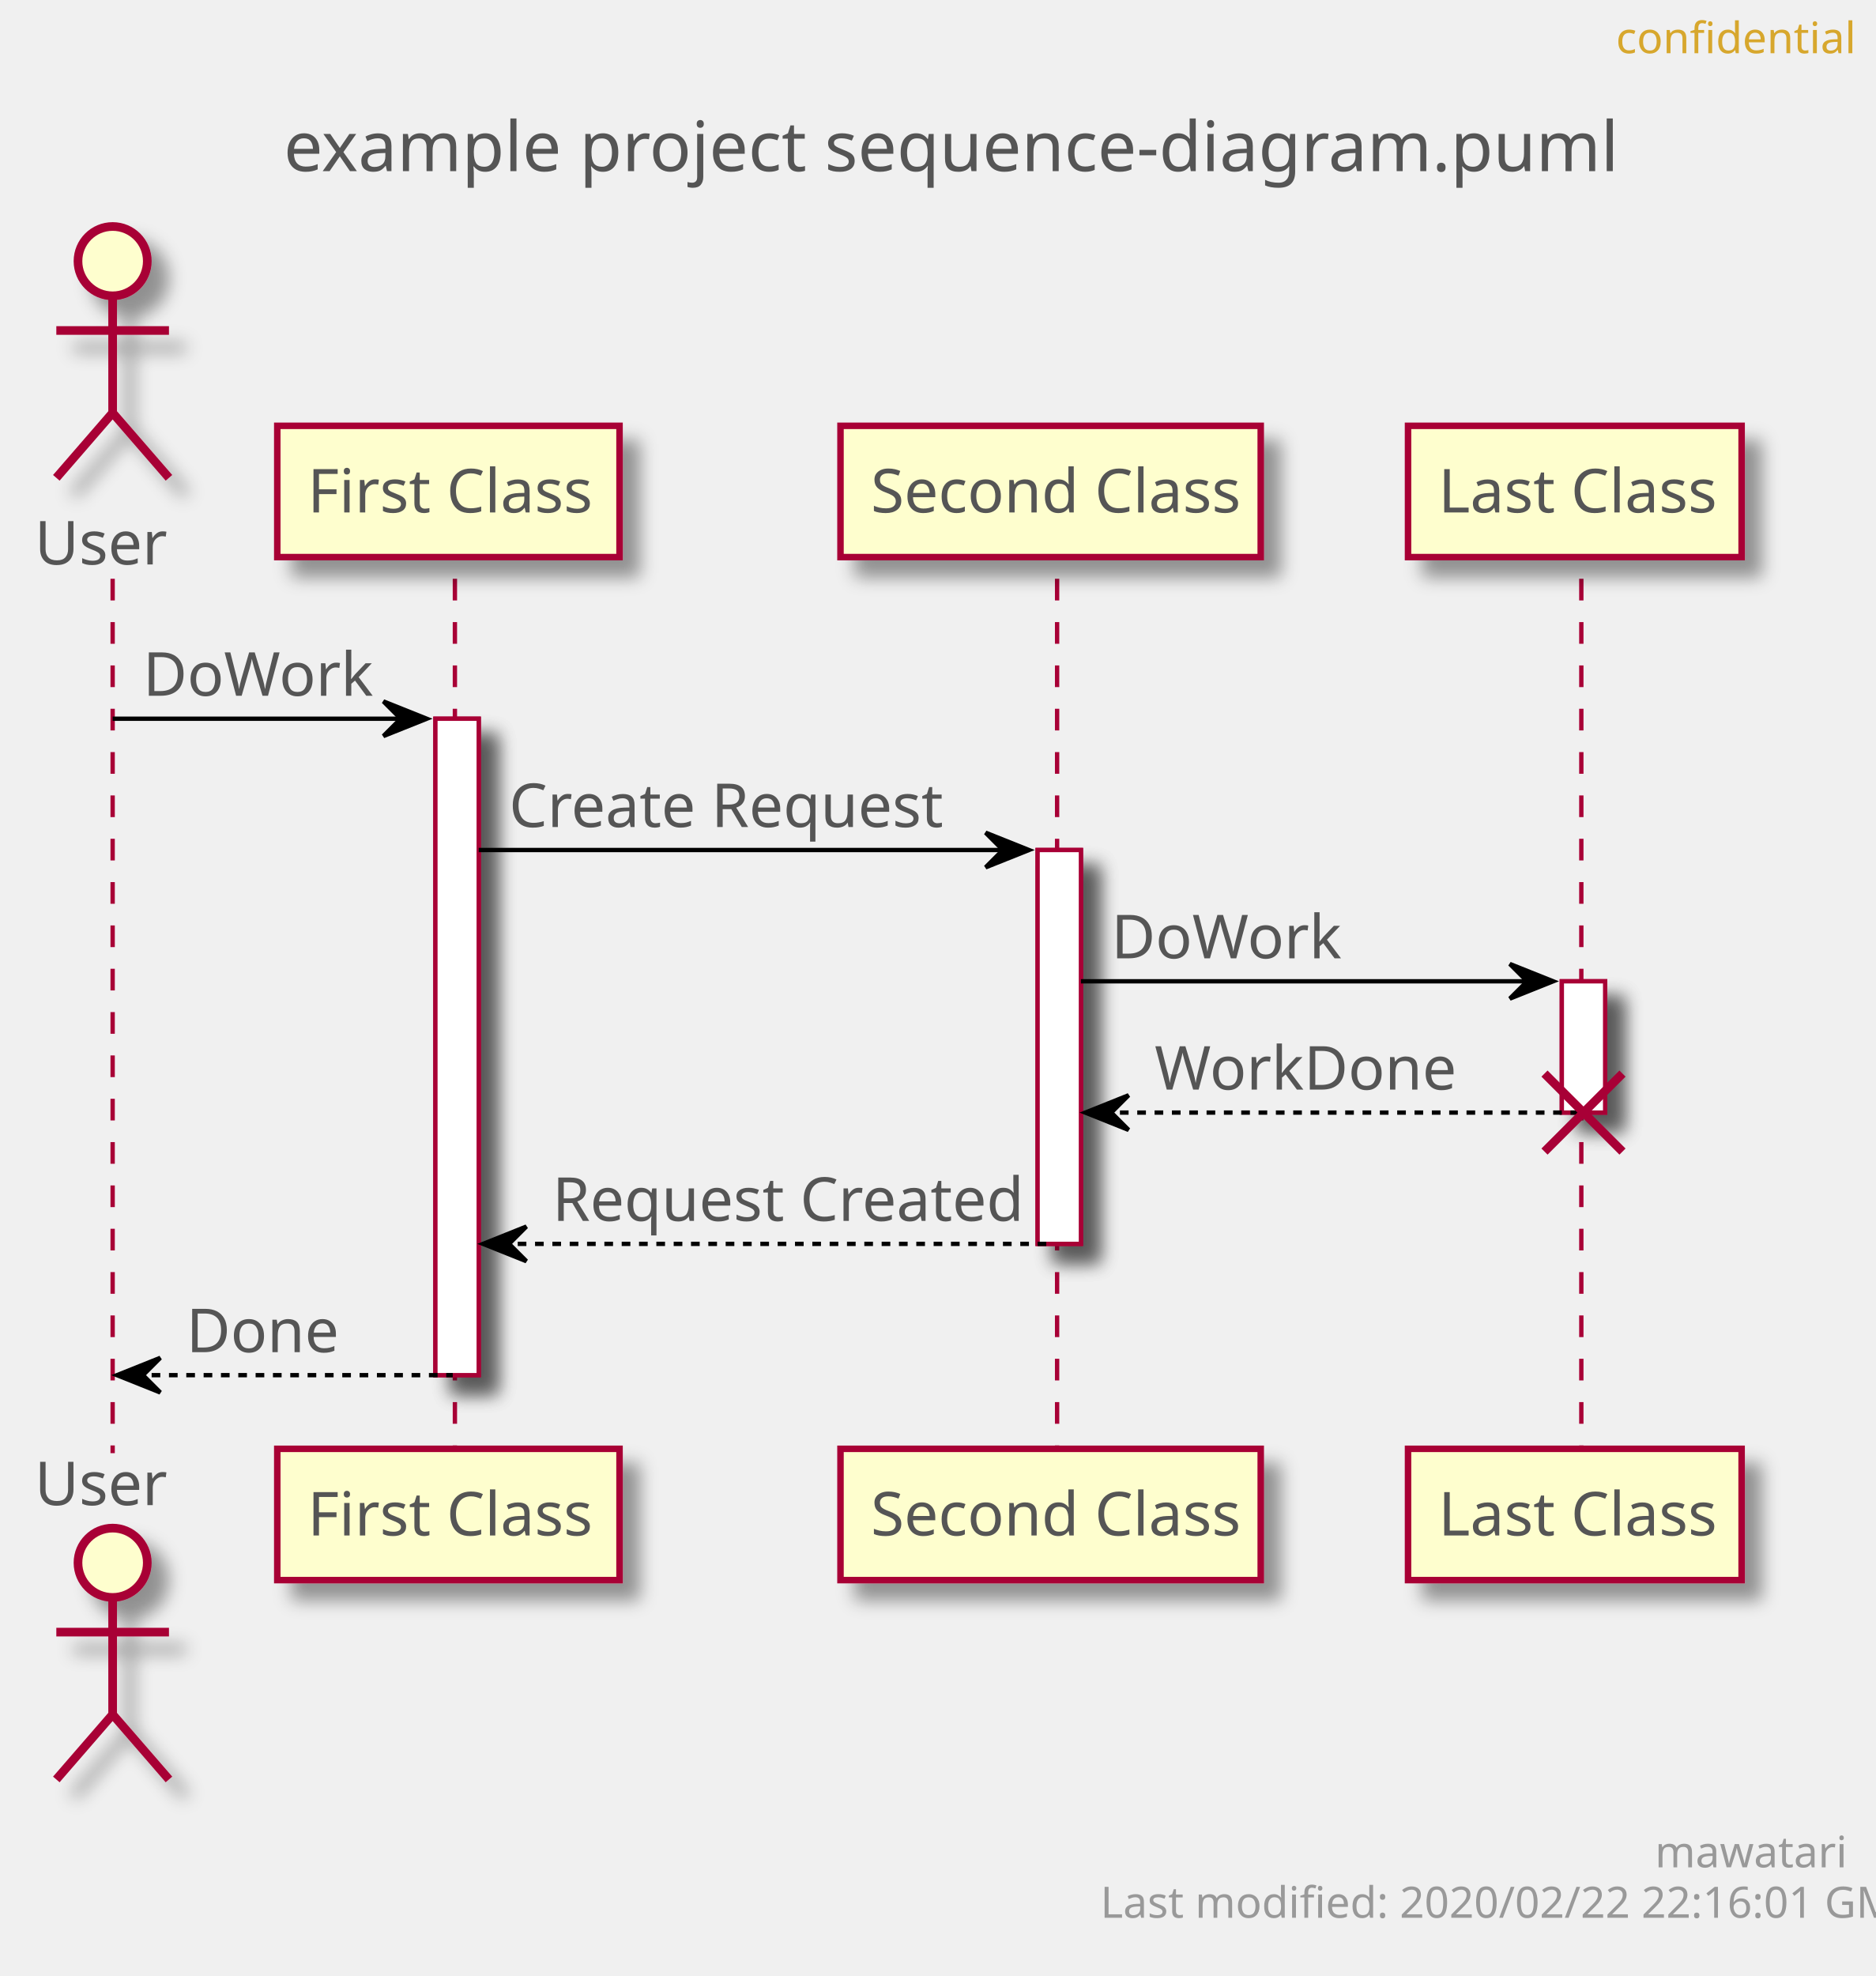
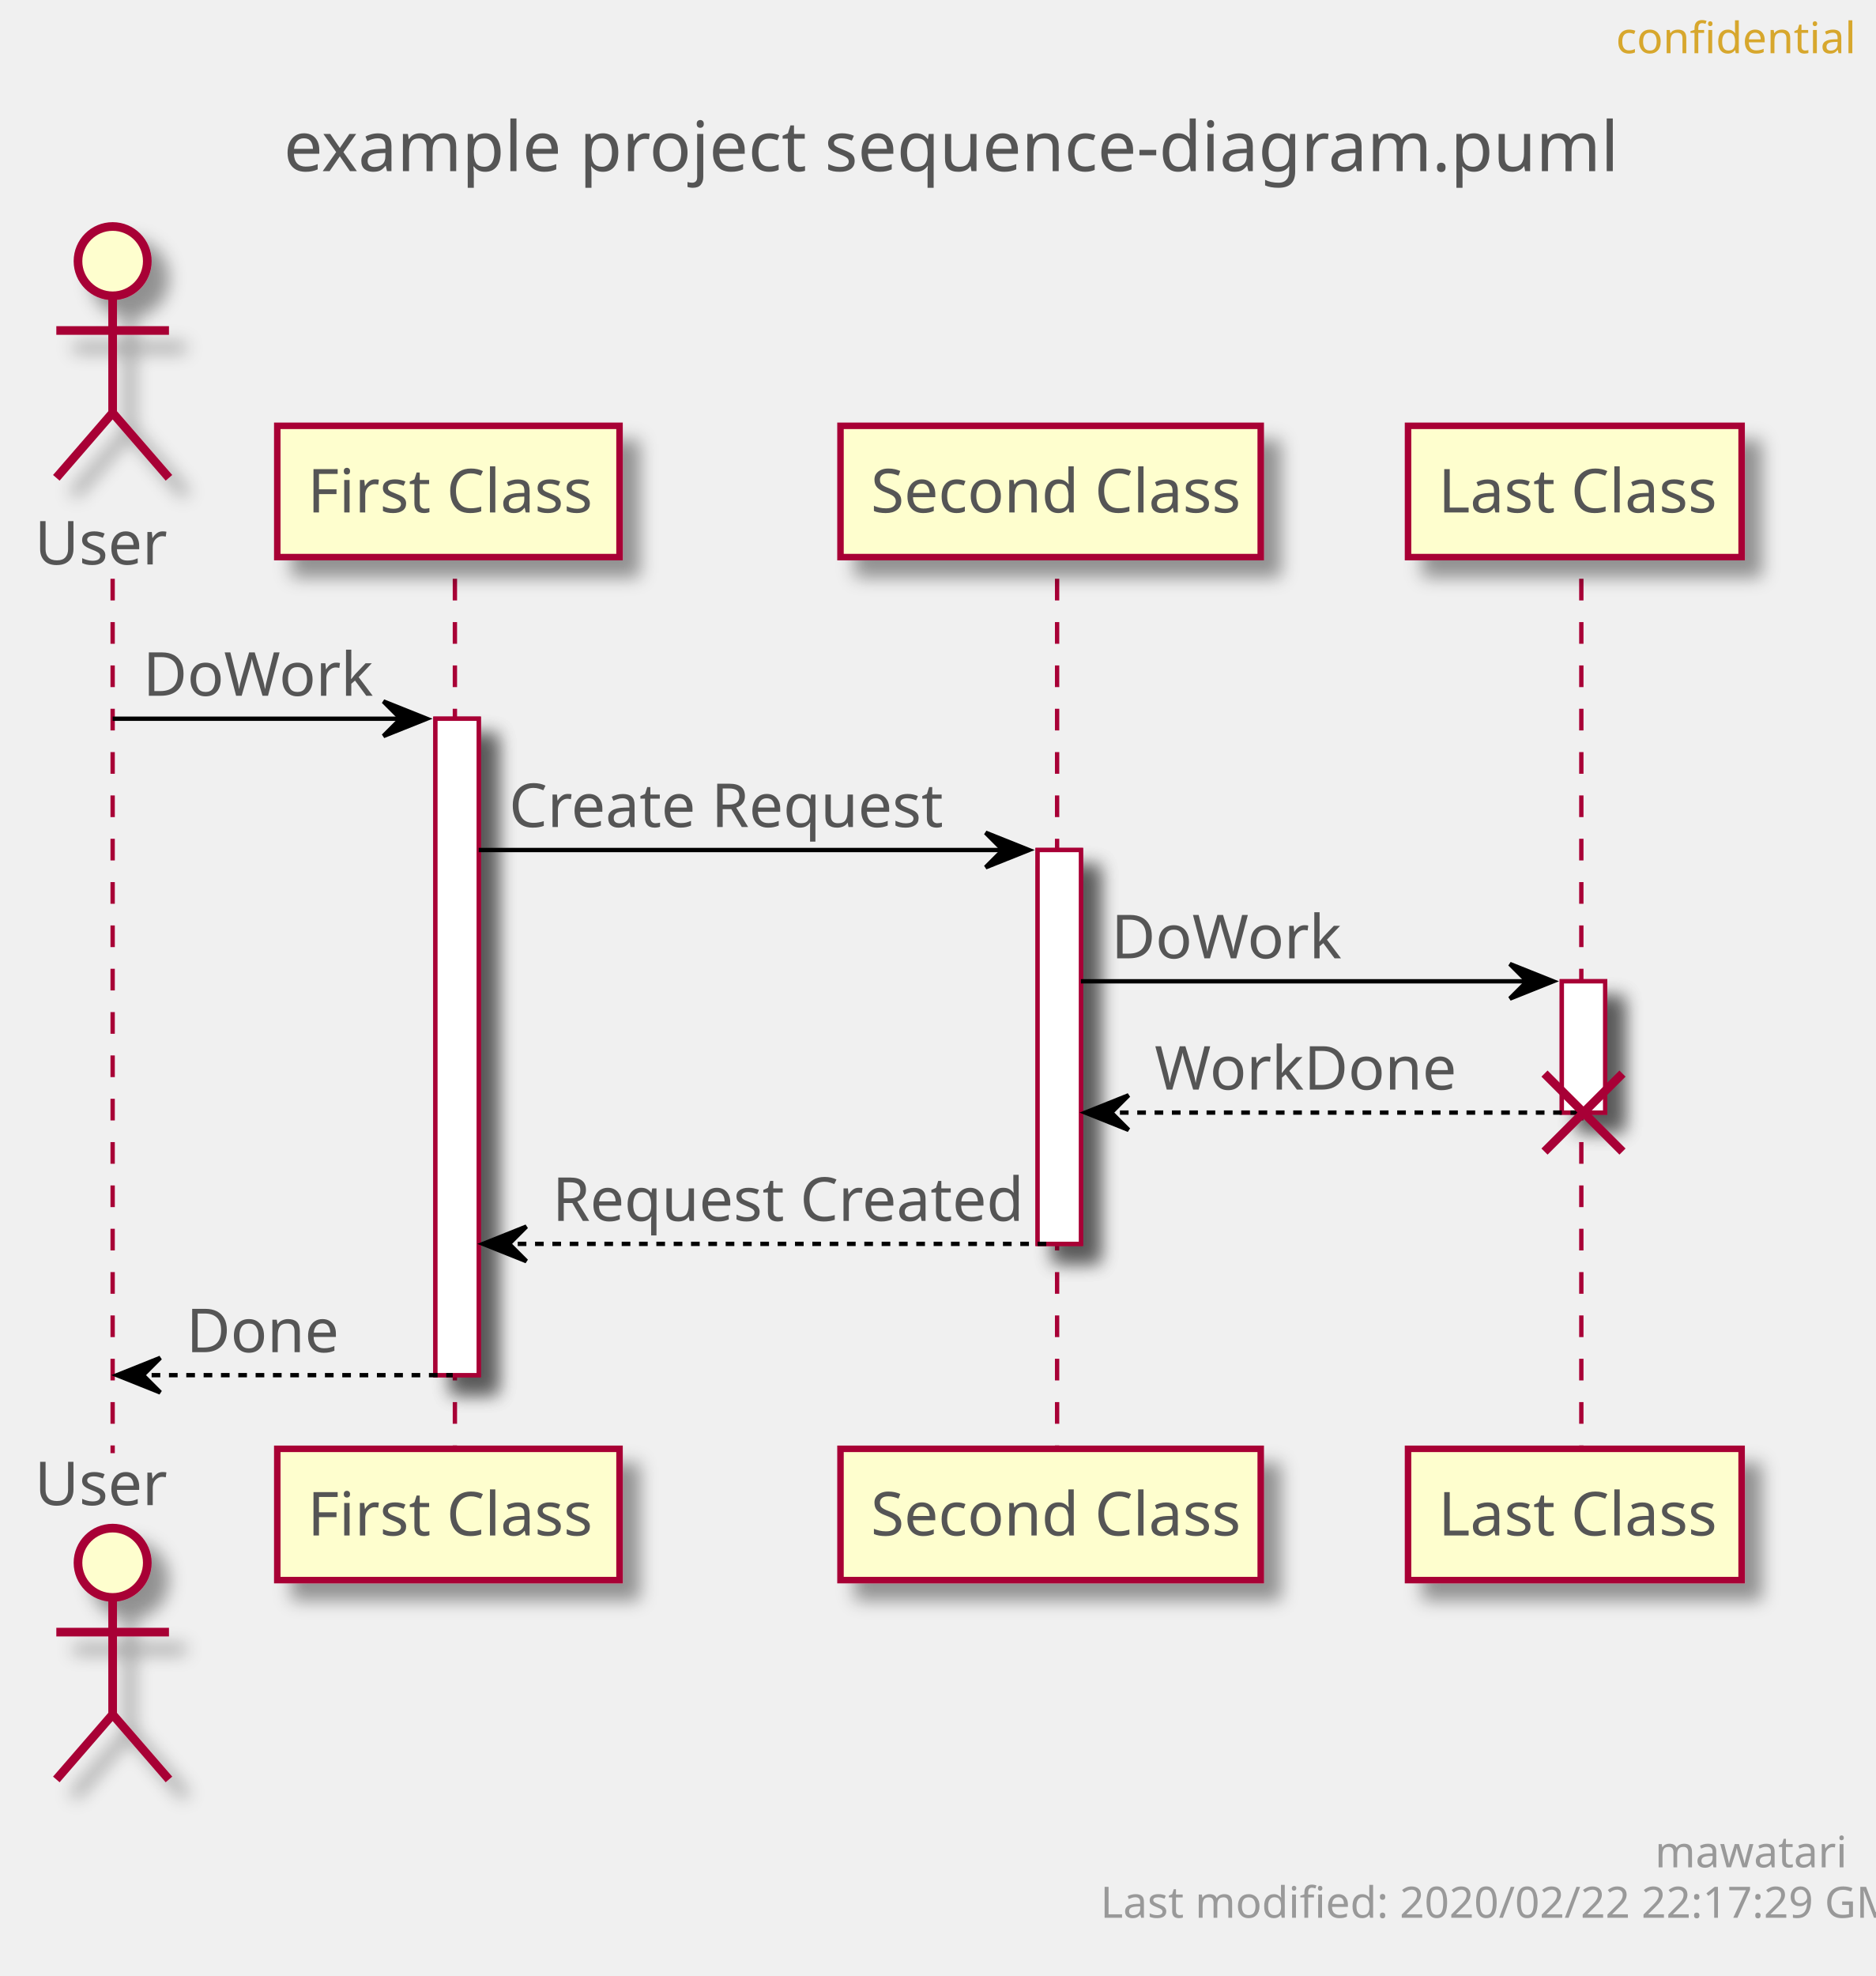
<svg xmlns="http://www.w3.org/2000/svg" contentScriptType="application/ecmascript" contentStyleType="text/css" height="456px" preserveAspectRatio="none" style="width:433px;height:456px;" version="1.1" viewBox="0 0 433 456" width="433px" zoomAndPan="magnify">
  <defs>
-     <filter height="300%" id="f1r5plj4kx7z2z" width="300%" x="-1" y="-1">
+     <filter height="300%" id="fb142ahzy9aqo" width="300%" x="-1" y="-1">
      <feGaussianBlur result="blurOut" stdDeviation="2.0" />
      <feColorMatrix in="blurOut" result="blurOut2" type="matrix" values="0 0 0 0 0 0 0 0 0 0 0 0 0 0 0 0 0 0 .4 0" />
      <feOffset dx="4.0" dy="4.0" in="blurOut2" result="blurOut3" />
      <feBlend in="SourceGraphic" in2="blurOut3" mode="normal" />
    </filter>
  </defs>
  <g>
    <text fill="#555555" font-family="sans-serif" font-size="16" lengthAdjust="spacingAndGlyphs" textLength="293" x="65.5" y="39.492">example project sequence-diagram.puml</text>
-     <rect fill="#FFFFFF" filter="url(#f1r5plj4kx7z2z)" height="151.484" style="stroke: #A80036; stroke-width: 1.0;" width="10" x="100.5" y="165.859" />
-     <rect fill="#FFFFFF" filter="url(#f1r5plj4kx7z2z)" height="90.891" style="stroke: #A80036; stroke-width: 1.0;" width="10" x="239.5" y="196.156" />
-     <rect fill="#FFFFFF" filter="url(#f1r5plj4kx7z2z)" height="30.297" style="stroke: #A80036; stroke-width: 1.0;" width="10" x="360.5" y="226.453" />
+     <rect fill="#FFFFFF" filter="url(#fb142ahzy9aqo)" height="151.484" style="stroke: #A80036; stroke-width: 1.0;" width="10" x="100.5" y="165.859" />
+     <rect fill="#FFFFFF" filter="url(#fb142ahzy9aqo)" height="90.891" style="stroke: #A80036; stroke-width: 1.0;" width="10" x="239.5" y="196.156" />
+     <rect fill="#FFFFFF" filter="url(#fb142ahzy9aqo)" height="30.297" style="stroke: #A80036; stroke-width: 1.0;" width="10" x="360.5" y="226.453" />
    <line style="stroke: #A80036; stroke-width: 1.0; stroke-dasharray: 5.0,5.0;" x1="26" x2="26" y1="133.562" y2="335.344" />
    <line style="stroke: #A80036; stroke-width: 1.0; stroke-dasharray: 5.0,5.0;" x1="105" x2="105" y1="133.562" y2="335.344" />
    <line style="stroke: #A80036; stroke-width: 1.0; stroke-dasharray: 5.0,5.0;" x1="244" x2="244" y1="133.562" y2="335.344" />
    <line style="stroke: #A80036; stroke-width: 1.0; stroke-dasharray: 5.0,5.0;" x1="365" x2="365" y1="133.562" y2="335.344" />
    <text fill="#555555" font-family="sans-serif" font-size="14" lengthAdjust="spacingAndGlyphs" textLength="30" x="8" y="130.261">User</text>
-     <ellipse cx="26" cy="60.266" fill="#FEFECE" filter="url(#f1r5plj4kx7z2z)" rx="8" ry="8" style="stroke: #A80036; stroke-width: 2.0;" />
-     <path d="M26,68.266 L26,95.266 M13,76.266 L39,76.266 M26,95.266 L13,110.266 M26,95.266 L39,110.266 " fill="none" filter="url(#f1r5plj4kx7z2z)" style="stroke: #A80036; stroke-width: 2.0;" />
+     <ellipse cx="26" cy="60.266" fill="#FEFECE" filter="url(#fb142ahzy9aqo)" rx="8" ry="8" style="stroke: #A80036; stroke-width: 2.0;" />
+     <path d="M26,68.266 L26,95.266 M13,76.266 L39,76.266 M26,95.266 L13,110.266 M26,95.266 L39,110.266 " fill="none" filter="url(#fb142ahzy9aqo)" style="stroke: #A80036; stroke-width: 2.0;" />
    <text fill="#555555" font-family="sans-serif" font-size="14" lengthAdjust="spacingAndGlyphs" textLength="30" x="8" y="347.339">User</text>
-     <ellipse cx="26" cy="360.641" fill="#FEFECE" filter="url(#f1r5plj4kx7z2z)" rx="8" ry="8" style="stroke: #A80036; stroke-width: 2.0;" />
-     <path d="M26,368.641 L26,395.641 M13,376.641 L39,376.641 M26,395.641 L13,410.641 M26,395.641 L39,410.641 " fill="none" filter="url(#f1r5plj4kx7z2z)" style="stroke: #A80036; stroke-width: 2.0;" />
-     <rect fill="#FEFECE" filter="url(#f1r5plj4kx7z2z)" height="30.297" style="stroke: #A80036; stroke-width: 1.5;" width="79" x="64" y="98.266" />
+     <ellipse cx="26" cy="360.641" fill="#FEFECE" filter="url(#fb142ahzy9aqo)" rx="8" ry="8" style="stroke: #A80036; stroke-width: 2.0;" />
+     <path d="M26,368.641 L26,395.641 M13,376.641 L39,376.641 M26,395.641 L13,410.641 M26,395.641 L39,410.641 " fill="none" filter="url(#fb142ahzy9aqo)" style="stroke: #A80036; stroke-width: 2.0;" />
+     <rect fill="#FEFECE" filter="url(#fb142ahzy9aqo)" height="30.297" style="stroke: #A80036; stroke-width: 1.5;" width="79" x="64" y="98.266" />
    <text fill="#555555" font-family="sans-serif" font-size="14" lengthAdjust="spacingAndGlyphs" textLength="65" x="71" y="118.261">First Class</text>
-     <rect fill="#FEFECE" filter="url(#f1r5plj4kx7z2z)" height="30.297" style="stroke: #A80036; stroke-width: 1.5;" width="79" x="64" y="334.344" />
+     <rect fill="#FEFECE" filter="url(#fb142ahzy9aqo)" height="30.297" style="stroke: #A80036; stroke-width: 1.5;" width="79" x="64" y="334.344" />
    <text fill="#555555" font-family="sans-serif" font-size="14" lengthAdjust="spacingAndGlyphs" textLength="65" x="71" y="354.339">First Class</text>
-     <rect fill="#FEFECE" filter="url(#f1r5plj4kx7z2z)" height="30.297" style="stroke: #A80036; stroke-width: 1.5;" width="97" x="194" y="98.266" />
+     <rect fill="#FEFECE" filter="url(#fb142ahzy9aqo)" height="30.297" style="stroke: #A80036; stroke-width: 1.5;" width="97" x="194" y="98.266" />
    <text fill="#555555" font-family="sans-serif" font-size="14" lengthAdjust="spacingAndGlyphs" textLength="83" x="201" y="118.261">Second Class</text>
-     <rect fill="#FEFECE" filter="url(#f1r5plj4kx7z2z)" height="30.297" style="stroke: #A80036; stroke-width: 1.5;" width="97" x="194" y="334.344" />
+     <rect fill="#FEFECE" filter="url(#fb142ahzy9aqo)" height="30.297" style="stroke: #A80036; stroke-width: 1.5;" width="97" x="194" y="334.344" />
    <text fill="#555555" font-family="sans-serif" font-size="14" lengthAdjust="spacingAndGlyphs" textLength="83" x="201" y="354.339">Second Class</text>
-     <rect fill="#FEFECE" filter="url(#f1r5plj4kx7z2z)" height="30.297" style="stroke: #A80036; stroke-width: 1.5;" width="77" x="325" y="98.266" />
+     <rect fill="#FEFECE" filter="url(#fb142ahzy9aqo)" height="30.297" style="stroke: #A80036; stroke-width: 1.5;" width="77" x="325" y="98.266" />
    <text fill="#555555" font-family="sans-serif" font-size="14" lengthAdjust="spacingAndGlyphs" textLength="63" x="332" y="118.261">Last Class</text>
-     <rect fill="#FEFECE" filter="url(#f1r5plj4kx7z2z)" height="30.297" style="stroke: #A80036; stroke-width: 1.5;" width="77" x="325" y="334.344" />
+     <rect fill="#FEFECE" filter="url(#fb142ahzy9aqo)" height="30.297" style="stroke: #A80036; stroke-width: 1.5;" width="77" x="325" y="334.344" />
    <text fill="#555555" font-family="sans-serif" font-size="14" lengthAdjust="spacingAndGlyphs" textLength="63" x="332" y="354.339">Last Class</text>
-     <rect fill="#FFFFFF" filter="url(#f1r5plj4kx7z2z)" height="151.484" style="stroke: #A80036; stroke-width: 1.0;" width="10" x="100.5" y="165.859" />
-     <rect fill="#FFFFFF" filter="url(#f1r5plj4kx7z2z)" height="90.891" style="stroke: #A80036; stroke-width: 1.0;" width="10" x="239.5" y="196.156" />
-     <rect fill="#FFFFFF" filter="url(#f1r5plj4kx7z2z)" height="30.297" style="stroke: #A80036; stroke-width: 1.0;" width="10" x="360.5" y="226.453" />
+     <rect fill="#FFFFFF" filter="url(#fb142ahzy9aqo)" height="151.484" style="stroke: #A80036; stroke-width: 1.0;" width="10" x="100.5" y="165.859" />
+     <rect fill="#FFFFFF" filter="url(#fb142ahzy9aqo)" height="90.891" style="stroke: #A80036; stroke-width: 1.0;" width="10" x="239.5" y="196.156" />
+     <rect fill="#FFFFFF" filter="url(#fb142ahzy9aqo)" height="30.297" style="stroke: #A80036; stroke-width: 1.0;" width="10" x="360.5" y="226.453" />
    <polygon fill="#000000" points="88.5,161.859,98.5,165.859,88.5,169.859,92.5,165.859" style="stroke: #000000; stroke-width: 1.0;" />
    <line style="stroke: #000000; stroke-width: 1.0;" x1="26" x2="94.5" y1="165.859" y2="165.859" />
    <text fill="#555555" font-family="sans-serif" font-size="14" lengthAdjust="spacingAndGlyphs" textLength="51" x="33" y="160.558">DoWork</text>
    <polygon fill="#000000" points="227.5,192.156,237.5,196.156,227.5,200.156,231.5,196.156" style="stroke: #000000; stroke-width: 1.0;" />
    <line style="stroke: #000000; stroke-width: 1.0;" x1="110.5" x2="233.5" y1="196.156" y2="196.156" />
    <text fill="#555555" font-family="sans-serif" font-size="14" lengthAdjust="spacingAndGlyphs" textLength="97" x="117.5" y="190.855">Create Request</text>
    <polygon fill="#000000" points="348.5,222.453,358.5,226.453,348.5,230.453,352.5,226.453" style="stroke: #000000; stroke-width: 1.0;" />
    <line style="stroke: #000000; stroke-width: 1.0;" x1="249.5" x2="354.5" y1="226.453" y2="226.453" />
    <text fill="#555555" font-family="sans-serif" font-size="14" lengthAdjust="spacingAndGlyphs" textLength="51" x="256.5" y="221.151">DoWork</text>
    <polygon fill="#000000" points="260.5,252.75,250.5,256.75,260.5,260.75,256.5,256.75" style="stroke: #000000; stroke-width: 1.0;" />
    <line style="stroke: #000000; stroke-width: 1.0; stroke-dasharray: 2.0,2.0;" x1="254.5" x2="364.5" y1="256.75" y2="256.75" />
    <text fill="#555555" font-family="sans-serif" font-size="14" lengthAdjust="spacingAndGlyphs" textLength="67" x="266.5" y="251.448">WorkDone</text>
    <line style="stroke: #A80036; stroke-width: 2.0;" x1="356.5" x2="374.5" y1="247.75" y2="265.75" />
    <line style="stroke: #A80036; stroke-width: 2.0;" x1="356.5" x2="374.5" y1="265.75" y2="247.75" />
    <polygon fill="#000000" points="121.5,283.047,111.5,287.047,121.5,291.047,117.5,287.047" style="stroke: #000000; stroke-width: 1.0;" />
    <line style="stroke: #000000; stroke-width: 1.0; stroke-dasharray: 2.0,2.0;" x1="115.5" x2="243.5" y1="287.047" y2="287.047" />
    <text fill="#555555" font-family="sans-serif" font-size="14" lengthAdjust="spacingAndGlyphs" textLength="105" x="127.5" y="281.745">Request Created</text>
    <polygon fill="#000000" points="37,313.344,27,317.344,37,321.344,33,317.344" style="stroke: #000000; stroke-width: 1.0;" />
    <line style="stroke: #000000; stroke-width: 1.0; stroke-dasharray: 2.0,2.0;" x1="31" x2="104.5" y1="317.344" y2="317.344" />
    <text fill="#555555" font-family="sans-serif" font-size="14" lengthAdjust="spacingAndGlyphs" textLength="34" x="43" y="312.042">Done</text>
    <text fill="#D7A72D" font-family="sans-serif" font-size="10" lengthAdjust="spacingAndGlyphs" textLength="48" x="373" y="12.282">confidential</text>
    <text fill="#999999" font-family="sans-serif" font-size="10" lengthAdjust="spacingAndGlyphs" textLength="39" x="382" y="430.923">mawatari</text>
-     <text fill="#999999" font-family="sans-serif" font-size="10" lengthAdjust="spacingAndGlyphs" textLength="167" x="254" y="442.563">Last modified: 2020/02/22 22:16:01 GMT</text>
+     <text fill="#999999" font-family="sans-serif" font-size="10" lengthAdjust="spacingAndGlyphs" textLength="167" x="254" y="442.563">Last modified: 2020/02/22 22:17:29 GMT</text>
  </g>
</svg>
